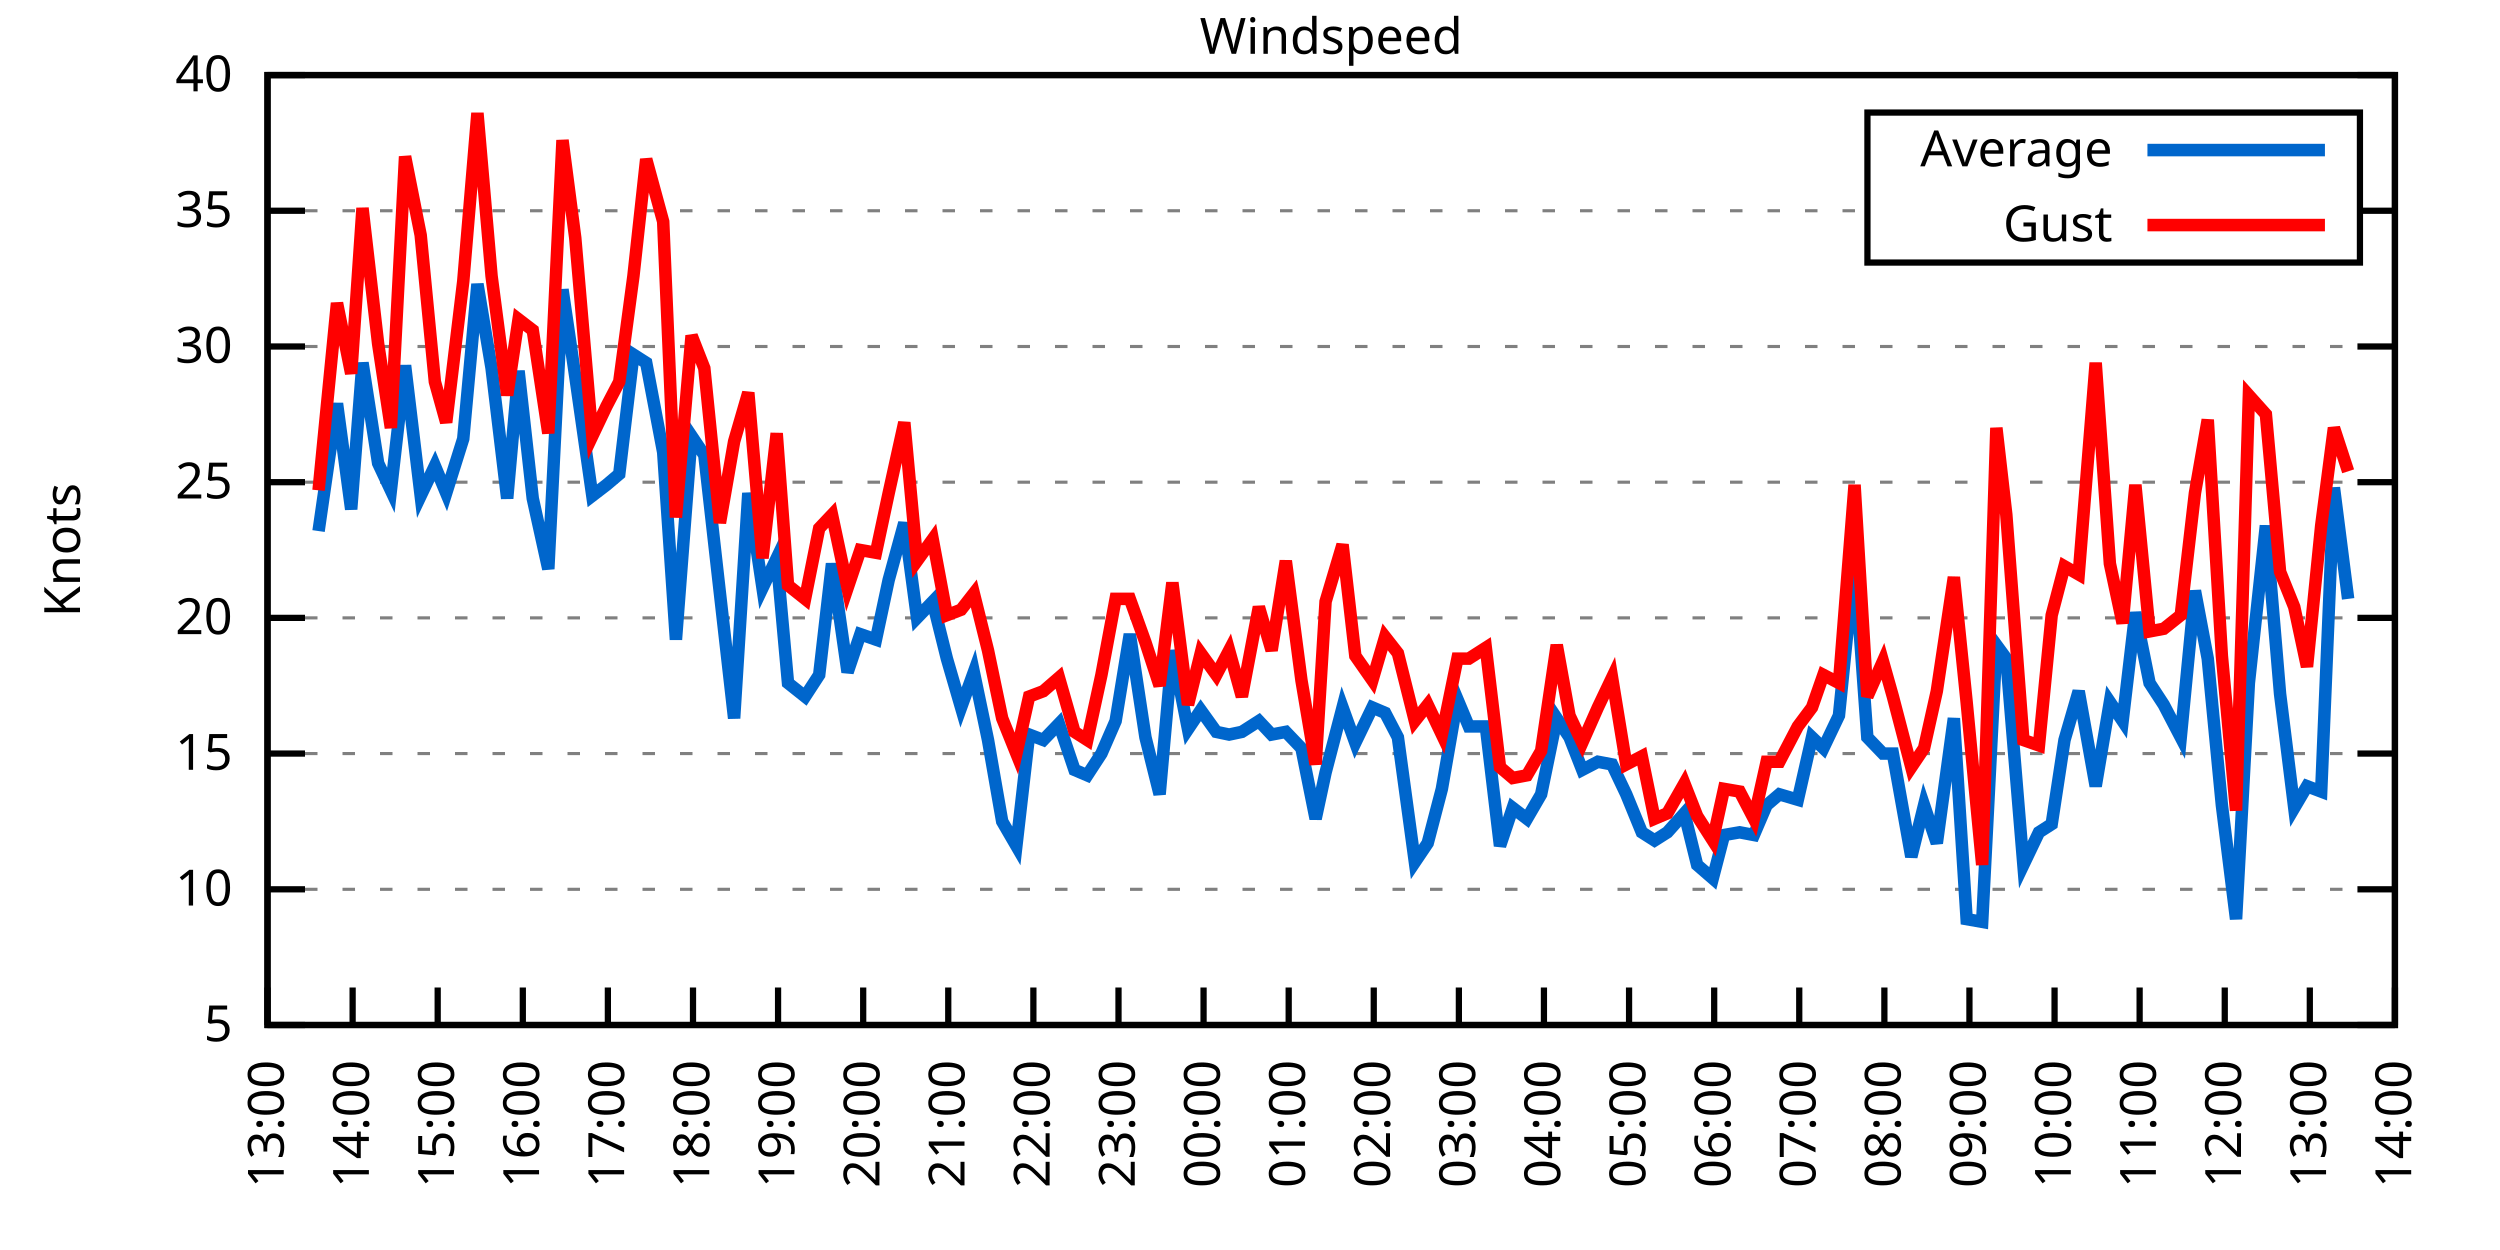
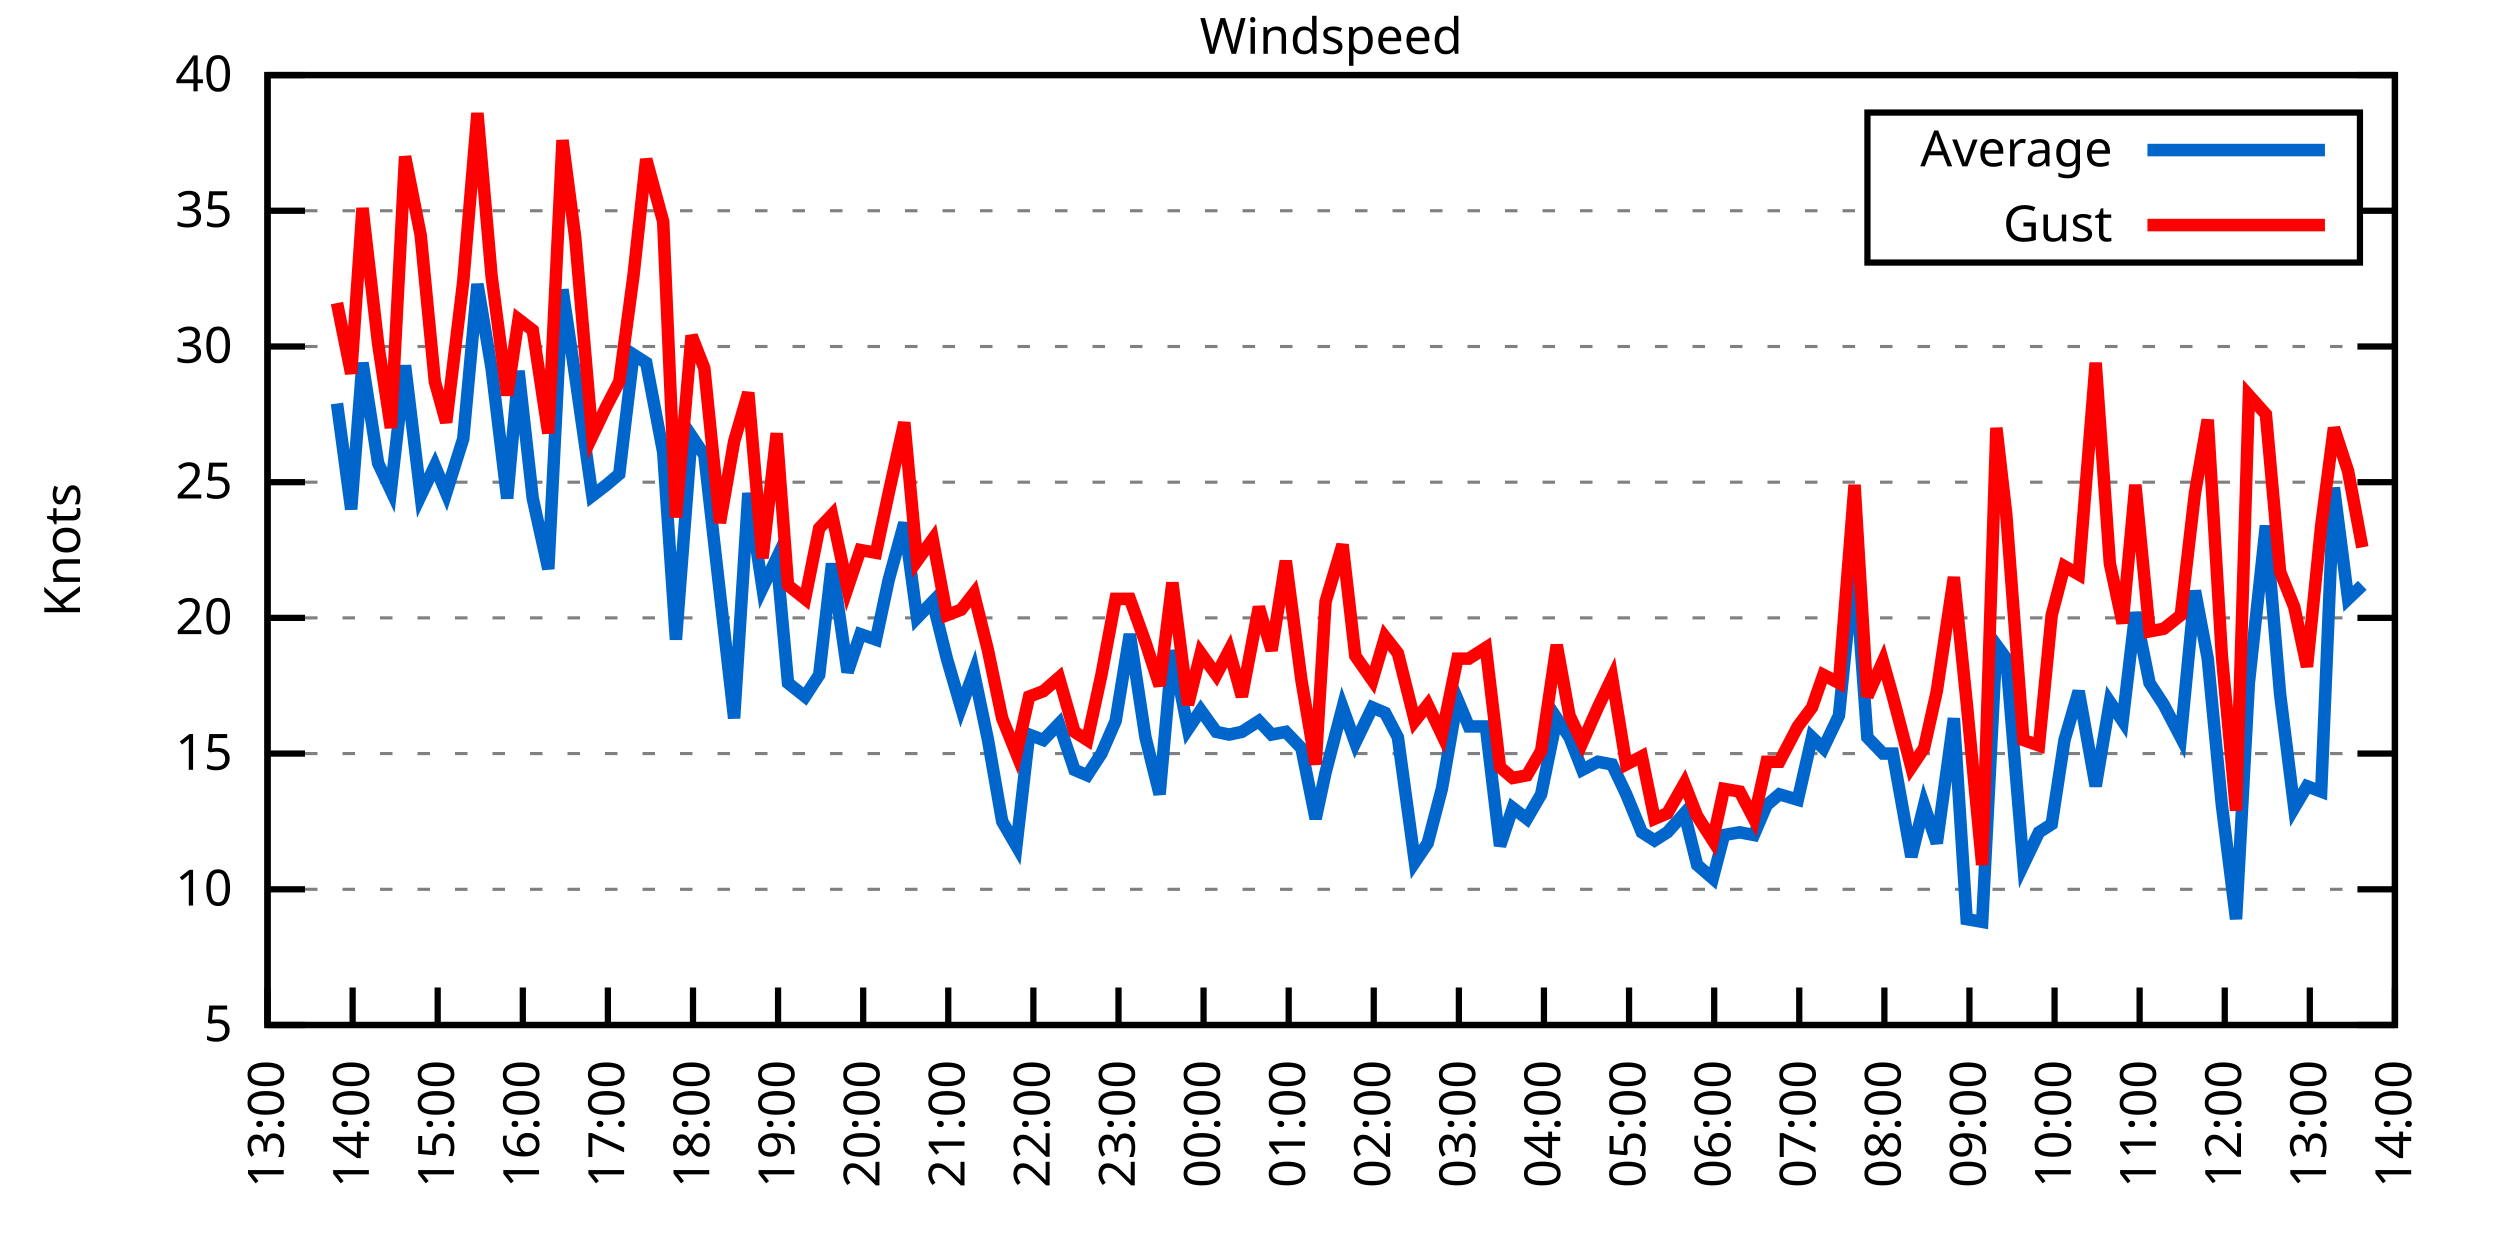
<svg xmlns="http://www.w3.org/2000/svg" xmlns:xlink="http://www.w3.org/1999/xlink" width="400" height="200" viewBox="0 0 400 200">
  <g id="gnuplot_canvas">
    <rect x="0" y="0" width="400" height="200" fill="none" />
    <defs>
      <circle id="gpDot" r="0.5" stroke-width="0.5" stroke="currentColor" />
      <path id="gpPt0" stroke-width="0.333" stroke="currentColor" d="M-1,0 h2 M0,-1 v2" />
      <path id="gpPt1" stroke-width="0.333" stroke="currentColor" d="M-1,-1 L1,1 M1,-1 L-1,1" />
      <path id="gpPt2" stroke-width="0.333" stroke="currentColor" d="M-1,0 L1,0 M0,-1 L0,1 M-1,-1 L1,1 M-1,1 L1,-1" />
      <rect id="gpPt3" stroke-width="0.333" stroke="currentColor" x="-1" y="-1" width="2" height="2" />
      <rect id="gpPt4" stroke-width="0.333" stroke="currentColor" fill="currentColor" x="-1" y="-1" width="2" height="2" />
      <circle id="gpPt5" stroke-width="0.333" stroke="currentColor" cx="0" cy="0" r="1" />
      <use xlink:href="#gpPt5" id="gpPt6" fill="currentColor" stroke="none" />
      <path id="gpPt7" stroke-width="0.333" stroke="currentColor" d="M0,-1.33 L-1.33,0.67 L1.33,0.67 z" />
      <use xlink:href="#gpPt7" id="gpPt8" fill="currentColor" stroke="none" />
      <use xlink:href="#gpPt7" id="gpPt9" stroke="currentColor" transform="rotate(180)" />
      <use xlink:href="#gpPt9" id="gpPt10" fill="currentColor" stroke="none" />
      <use xlink:href="#gpPt3" id="gpPt11" stroke="currentColor" transform="rotate(45)" />
      <use xlink:href="#gpPt11" id="gpPt12" fill="currentColor" stroke="none" />
      <path id="gpPt13" stroke-width="0.333" stroke="currentColor" d="M0,1.330 L1.265,0.411 L0.782,-1.067 L-0.782,-1.076 L-1.265,0.411 z" />
      <use xlink:href="#gpPt13" id="gpPt14" fill="currentColor" stroke="none" />
      <filter id="textbox" filterUnits="objectBoundingBox" x="0" y="0" height="1" width="1">
        <feFlood flood-color="white" flood-opacity="1" result="bgnd" />
        <feComposite in="SourceGraphic" in2="bgnd" operator="atop" />
      </filter>
      <filter id="greybox" filterUnits="objectBoundingBox" x="0" y="0" height="1" width="1">
        <feFlood flood-color="lightgrey" flood-opacity="1" result="grey" />
        <feComposite in="SourceGraphic" in2="grey" operator="atop" />
      </filter>
    </defs>
    <g fill="none" color="white" stroke="currentColor" stroke-width="1.00" stroke-linecap="butt" stroke-linejoin="miter">
</g>
    <g fill="none" color="black" stroke="currentColor" stroke-width="1.00" stroke-linecap="butt" stroke-linejoin="miter">
      <g stroke="none" shape-rendering="crispEdges">
        <polygon fill="rgb(255, 255, 255)" points="42.80,164.00 383.18,164.00 383.18,12.02 42.80,12.02 " />
      </g>
    </g>
    <g fill="none" color="black" stroke="currentColor" stroke-width="1.00" stroke-linecap="butt" stroke-linejoin="miter">
</g>
    <g fill="none" color="black" stroke="black" stroke-width="0.50" stroke-linecap="butt" stroke-linejoin="miter">
</g>
    <g fill="none" color="gray" stroke="currentColor" stroke-width="0.50" stroke-linecap="butt" stroke-linejoin="miter">
      <path stroke="gray" stroke-dasharray="2,4" class="gridline" d="M42.80,164.00 L383.19,164.00  " />
    </g>
    <g fill="none" color="gray" stroke="gray" stroke-width="1.00" stroke-linecap="butt" stroke-linejoin="miter">
</g>
    <g fill="none" color="black" stroke="currentColor" stroke-width="1.00" stroke-linecap="butt" stroke-linejoin="miter">
      <path stroke="black" d="M42.80,164.00 L48.80,164.00 M383.19,164.00 L377.19,164.00  " />
      <g transform="translate(37.20,166.60)" stroke="none" fill="black" font-family="Sans" font-size="8.00" text-anchor="end">
        <text>
          <tspan font-family="Sans"> 5</tspan>
        </text>
      </g>
    </g>
    <g fill="none" color="black" stroke="currentColor" stroke-width="1.00" stroke-linecap="butt" stroke-linejoin="miter">
</g>
    <g fill="none" color="black" stroke="black" stroke-width="0.50" stroke-linecap="butt" stroke-linejoin="miter">
</g>
    <g fill="none" color="gray" stroke="currentColor" stroke-width="0.50" stroke-linecap="butt" stroke-linejoin="miter">
      <path stroke="gray" stroke-dasharray="2,4" class="gridline" d="M42.80,142.29 L383.19,142.29  " />
    </g>
    <g fill="none" color="gray" stroke="gray" stroke-width="1.00" stroke-linecap="butt" stroke-linejoin="miter">
</g>
    <g fill="none" color="black" stroke="currentColor" stroke-width="1.00" stroke-linecap="butt" stroke-linejoin="miter">
      <path stroke="black" d="M42.80,142.29 L48.80,142.29 M383.19,142.29 L377.19,142.29  " />
      <g transform="translate(37.20,144.89)" stroke="none" fill="black" font-family="Sans" font-size="8.00" text-anchor="end">
        <text>
          <tspan font-family="Sans"> 10</tspan>
        </text>
      </g>
    </g>
    <g fill="none" color="black" stroke="currentColor" stroke-width="1.00" stroke-linecap="butt" stroke-linejoin="miter">
</g>
    <g fill="none" color="black" stroke="black" stroke-width="0.50" stroke-linecap="butt" stroke-linejoin="miter">
</g>
    <g fill="none" color="gray" stroke="currentColor" stroke-width="0.50" stroke-linecap="butt" stroke-linejoin="miter">
      <path stroke="gray" stroke-dasharray="2,4" class="gridline" d="M42.80,120.57 L383.19,120.57  " />
    </g>
    <g fill="none" color="gray" stroke="gray" stroke-width="1.00" stroke-linecap="butt" stroke-linejoin="miter">
</g>
    <g fill="none" color="black" stroke="currentColor" stroke-width="1.00" stroke-linecap="butt" stroke-linejoin="miter">
      <path stroke="black" d="M42.80,120.57 L48.80,120.57 M383.19,120.57 L377.19,120.57  " />
      <g transform="translate(37.20,123.17)" stroke="none" fill="black" font-family="Sans" font-size="8.00" text-anchor="end">
        <text>
          <tspan font-family="Sans"> 15</tspan>
        </text>
      </g>
    </g>
    <g fill="none" color="black" stroke="currentColor" stroke-width="1.00" stroke-linecap="butt" stroke-linejoin="miter">
</g>
    <g fill="none" color="black" stroke="black" stroke-width="0.50" stroke-linecap="butt" stroke-linejoin="miter">
</g>
    <g fill="none" color="gray" stroke="currentColor" stroke-width="0.50" stroke-linecap="butt" stroke-linejoin="miter">
      <path stroke="gray" stroke-dasharray="2,4" class="gridline" d="M42.80,98.86 L383.19,98.86  " />
    </g>
    <g fill="none" color="gray" stroke="gray" stroke-width="1.00" stroke-linecap="butt" stroke-linejoin="miter">
</g>
    <g fill="none" color="black" stroke="currentColor" stroke-width="1.00" stroke-linecap="butt" stroke-linejoin="miter">
      <path stroke="black" d="M42.80,98.86 L48.80,98.86 M383.19,98.86 L377.19,98.86  " />
      <g transform="translate(37.20,101.46)" stroke="none" fill="black" font-family="Sans" font-size="8.00" text-anchor="end">
        <text>
          <tspan font-family="Sans"> 20</tspan>
        </text>
      </g>
    </g>
    <g fill="none" color="black" stroke="currentColor" stroke-width="1.00" stroke-linecap="butt" stroke-linejoin="miter">
</g>
    <g fill="none" color="black" stroke="black" stroke-width="0.50" stroke-linecap="butt" stroke-linejoin="miter">
</g>
    <g fill="none" color="gray" stroke="currentColor" stroke-width="0.50" stroke-linecap="butt" stroke-linejoin="miter">
      <path stroke="gray" stroke-dasharray="2,4" class="gridline" d="M42.80,77.15 L383.19,77.15  " />
    </g>
    <g fill="none" color="gray" stroke="gray" stroke-width="1.00" stroke-linecap="butt" stroke-linejoin="miter">
</g>
    <g fill="none" color="black" stroke="currentColor" stroke-width="1.00" stroke-linecap="butt" stroke-linejoin="miter">
      <path stroke="black" d="M42.80,77.15 L48.80,77.15 M383.19,77.15 L377.19,77.15  " />
      <g transform="translate(37.20,79.75)" stroke="none" fill="black" font-family="Sans" font-size="8.00" text-anchor="end">
        <text>
          <tspan font-family="Sans"> 25</tspan>
        </text>
      </g>
    </g>
    <g fill="none" color="black" stroke="currentColor" stroke-width="1.00" stroke-linecap="butt" stroke-linejoin="miter">
</g>
    <g fill="none" color="black" stroke="black" stroke-width="0.50" stroke-linecap="butt" stroke-linejoin="miter">
</g>
    <g fill="none" color="gray" stroke="currentColor" stroke-width="0.50" stroke-linecap="butt" stroke-linejoin="miter">
      <path stroke="gray" stroke-dasharray="2,4" class="gridline" d="M42.80,55.44 L383.19,55.44  " />
    </g>
    <g fill="none" color="gray" stroke="gray" stroke-width="1.00" stroke-linecap="butt" stroke-linejoin="miter">
</g>
    <g fill="none" color="black" stroke="currentColor" stroke-width="1.00" stroke-linecap="butt" stroke-linejoin="miter">
      <path stroke="black" d="M42.80,55.44 L48.80,55.44 M383.19,55.44 L377.19,55.44  " />
      <g transform="translate(37.20,58.04)" stroke="none" fill="black" font-family="Sans" font-size="8.00" text-anchor="end">
        <text>
          <tspan font-family="Sans"> 30</tspan>
        </text>
      </g>
    </g>
    <g fill="none" color="black" stroke="currentColor" stroke-width="1.00" stroke-linecap="butt" stroke-linejoin="miter">
</g>
    <g fill="none" color="black" stroke="black" stroke-width="0.50" stroke-linecap="butt" stroke-linejoin="miter">
</g>
    <g fill="none" color="gray" stroke="currentColor" stroke-width="0.50" stroke-linecap="butt" stroke-linejoin="miter">
      <path stroke="gray" stroke-dasharray="2,4" class="gridline" d="M42.80,33.72 L298.79,33.72 M377.59,33.72 L383.19,33.72  " />
    </g>
    <g fill="none" color="gray" stroke="gray" stroke-width="1.00" stroke-linecap="butt" stroke-linejoin="miter">
</g>
    <g fill="none" color="black" stroke="currentColor" stroke-width="1.00" stroke-linecap="butt" stroke-linejoin="miter">
      <path stroke="black" d="M42.80,33.72 L48.80,33.72 M383.19,33.72 L377.19,33.72  " />
      <g transform="translate(37.20,36.32)" stroke="none" fill="black" font-family="Sans" font-size="8.00" text-anchor="end">
        <text>
          <tspan font-family="Sans"> 35</tspan>
        </text>
      </g>
    </g>
    <g fill="none" color="black" stroke="currentColor" stroke-width="1.00" stroke-linecap="butt" stroke-linejoin="miter">
</g>
    <g fill="none" color="black" stroke="black" stroke-width="0.50" stroke-linecap="butt" stroke-linejoin="miter">
</g>
    <g fill="none" color="gray" stroke="currentColor" stroke-width="0.50" stroke-linecap="butt" stroke-linejoin="miter">
      <path stroke="gray" stroke-dasharray="2,4" class="gridline" d="M42.80,12.01 L383.19,12.01  " />
    </g>
    <g fill="none" color="gray" stroke="gray" stroke-width="1.00" stroke-linecap="butt" stroke-linejoin="miter">
</g>
    <g fill="none" color="black" stroke="currentColor" stroke-width="1.00" stroke-linecap="butt" stroke-linejoin="miter">
      <path stroke="black" d="M42.80,12.01 L48.80,12.01 M383.19,12.01 L377.19,12.01  " />
      <g transform="translate(37.20,14.61)" stroke="none" fill="black" font-family="Sans" font-size="8.00" text-anchor="end">
        <text>
          <tspan font-family="Sans"> 40</tspan>
        </text>
      </g>
    </g>
    <g fill="none" color="black" stroke="currentColor" stroke-width="1.00" stroke-linecap="butt" stroke-linejoin="miter">
      <path stroke="black" d="M42.80,164.00 L42.80,158.00  " />
      <g transform="translate(45.40,169.60) rotate(270.00)" stroke="none" fill="black" font-family="Sans" font-size="8.00" text-anchor="end">
        <text>
          <tspan font-family="Sans">13:00</tspan>
        </text>
      </g>
    </g>
    <g fill="none" color="black" stroke="currentColor" stroke-width="1.00" stroke-linecap="butt" stroke-linejoin="miter">
      <path stroke="black" d="M56.42,164.00 L56.42,158.00  " />
      <g transform="translate(59.02,169.60) rotate(270.00)" stroke="none" fill="black" font-family="Sans" font-size="8.00" text-anchor="end">
        <text>
          <tspan font-family="Sans">14:00</tspan>
        </text>
      </g>
    </g>
    <g fill="none" color="black" stroke="currentColor" stroke-width="1.00" stroke-linecap="butt" stroke-linejoin="miter">
      <path stroke="black" d="M70.03,164.00 L70.03,158.00  " />
      <g transform="translate(72.63,169.60) rotate(270.00)" stroke="none" fill="black" font-family="Sans" font-size="8.00" text-anchor="end">
        <text>
          <tspan font-family="Sans">15:00</tspan>
        </text>
      </g>
    </g>
    <g fill="none" color="black" stroke="currentColor" stroke-width="1.00" stroke-linecap="butt" stroke-linejoin="miter">
      <path stroke="black" d="M83.65,164.00 L83.65,158.00  " />
      <g transform="translate(86.25,169.60) rotate(270.00)" stroke="none" fill="black" font-family="Sans" font-size="8.00" text-anchor="end">
        <text>
          <tspan font-family="Sans">16:00</tspan>
        </text>
      </g>
    </g>
    <g fill="none" color="black" stroke="currentColor" stroke-width="1.00" stroke-linecap="butt" stroke-linejoin="miter">
      <path stroke="black" d="M97.26,164.00 L97.26,158.00  " />
      <g transform="translate(99.86,169.60) rotate(270.00)" stroke="none" fill="black" font-family="Sans" font-size="8.00" text-anchor="end">
        <text>
          <tspan font-family="Sans">17:00</tspan>
        </text>
      </g>
    </g>
    <g fill="none" color="black" stroke="currentColor" stroke-width="1.00" stroke-linecap="butt" stroke-linejoin="miter">
      <path stroke="black" d="M110.88,164.00 L110.88,158.00  " />
      <g transform="translate(113.48,169.60) rotate(270.00)" stroke="none" fill="black" font-family="Sans" font-size="8.00" text-anchor="end">
        <text>
          <tspan font-family="Sans">18:00</tspan>
        </text>
      </g>
    </g>
    <g fill="none" color="black" stroke="currentColor" stroke-width="1.00" stroke-linecap="butt" stroke-linejoin="miter">
      <path stroke="black" d="M124.49,164.00 L124.49,158.00  " />
      <g transform="translate(127.09,169.60) rotate(270.00)" stroke="none" fill="black" font-family="Sans" font-size="8.00" text-anchor="end">
        <text>
          <tspan font-family="Sans">19:00</tspan>
        </text>
      </g>
    </g>
    <g fill="none" color="black" stroke="currentColor" stroke-width="1.00" stroke-linecap="butt" stroke-linejoin="miter">
      <path stroke="black" d="M138.11,164.00 L138.11,158.00  " />
      <g transform="translate(140.71,169.60) rotate(270.00)" stroke="none" fill="black" font-family="Sans" font-size="8.00" text-anchor="end">
        <text>
          <tspan font-family="Sans">20:00</tspan>
        </text>
      </g>
    </g>
    <g fill="none" color="black" stroke="currentColor" stroke-width="1.00" stroke-linecap="butt" stroke-linejoin="miter">
      <path stroke="black" d="M151.72,164.00 L151.72,158.00  " />
      <g transform="translate(154.32,169.60) rotate(270.00)" stroke="none" fill="black" font-family="Sans" font-size="8.00" text-anchor="end">
        <text>
          <tspan font-family="Sans">21:00</tspan>
        </text>
      </g>
    </g>
    <g fill="none" color="black" stroke="currentColor" stroke-width="1.00" stroke-linecap="butt" stroke-linejoin="miter">
      <path stroke="black" d="M165.34,164.00 L165.34,158.00  " />
      <g transform="translate(167.94,169.60) rotate(270.00)" stroke="none" fill="black" font-family="Sans" font-size="8.00" text-anchor="end">
        <text>
          <tspan font-family="Sans">22:00</tspan>
        </text>
      </g>
    </g>
    <g fill="none" color="black" stroke="currentColor" stroke-width="1.00" stroke-linecap="butt" stroke-linejoin="miter">
      <path stroke="black" d="M178.96,164.00 L178.96,158.00  " />
      <g transform="translate(181.56,169.60) rotate(270.00)" stroke="none" fill="black" font-family="Sans" font-size="8.00" text-anchor="end">
        <text>
          <tspan font-family="Sans">23:00</tspan>
        </text>
      </g>
    </g>
    <g fill="none" color="black" stroke="currentColor" stroke-width="1.00" stroke-linecap="butt" stroke-linejoin="miter">
      <path stroke="black" d="M192.57,164.00 L192.57,158.00  " />
      <g transform="translate(195.17,169.60) rotate(270.00)" stroke="none" fill="black" font-family="Sans" font-size="8.00" text-anchor="end">
        <text>
          <tspan font-family="Sans">00:00</tspan>
        </text>
      </g>
    </g>
    <g fill="none" color="black" stroke="currentColor" stroke-width="1.00" stroke-linecap="butt" stroke-linejoin="miter">
      <path stroke="black" d="M206.19,164.00 L206.19,158.00  " />
      <g transform="translate(208.79,169.60) rotate(270.00)" stroke="none" fill="black" font-family="Sans" font-size="8.00" text-anchor="end">
        <text>
          <tspan font-family="Sans">01:00</tspan>
        </text>
      </g>
    </g>
    <g fill="none" color="black" stroke="currentColor" stroke-width="1.00" stroke-linecap="butt" stroke-linejoin="miter">
      <path stroke="black" d="M219.80,164.00 L219.80,158.00  " />
      <g transform="translate(222.40,169.60) rotate(270.00)" stroke="none" fill="black" font-family="Sans" font-size="8.00" text-anchor="end">
        <text>
          <tspan font-family="Sans">02:00</tspan>
        </text>
      </g>
    </g>
    <g fill="none" color="black" stroke="currentColor" stroke-width="1.00" stroke-linecap="butt" stroke-linejoin="miter">
      <path stroke="black" d="M233.42,164.00 L233.42,158.00  " />
      <g transform="translate(236.02,169.60) rotate(270.00)" stroke="none" fill="black" font-family="Sans" font-size="8.00" text-anchor="end">
        <text>
          <tspan font-family="Sans">03:00</tspan>
        </text>
      </g>
    </g>
    <g fill="none" color="black" stroke="currentColor" stroke-width="1.00" stroke-linecap="butt" stroke-linejoin="miter">
      <path stroke="black" d="M247.03,164.00 L247.03,158.00  " />
      <g transform="translate(249.63,169.60) rotate(270.00)" stroke="none" fill="black" font-family="Sans" font-size="8.00" text-anchor="end">
        <text>
          <tspan font-family="Sans">04:00</tspan>
        </text>
      </g>
    </g>
    <g fill="none" color="black" stroke="currentColor" stroke-width="1.00" stroke-linecap="butt" stroke-linejoin="miter">
      <path stroke="black" d="M260.65,164.00 L260.65,158.00  " />
      <g transform="translate(263.25,169.60) rotate(270.00)" stroke="none" fill="black" font-family="Sans" font-size="8.00" text-anchor="end">
        <text>
          <tspan font-family="Sans">05:00</tspan>
        </text>
      </g>
    </g>
    <g fill="none" color="black" stroke="currentColor" stroke-width="1.00" stroke-linecap="butt" stroke-linejoin="miter">
      <path stroke="black" d="M274.27,164.00 L274.27,158.00  " />
      <g transform="translate(276.87,169.60) rotate(270.00)" stroke="none" fill="black" font-family="Sans" font-size="8.00" text-anchor="end">
        <text>
          <tspan font-family="Sans">06:00</tspan>
        </text>
      </g>
    </g>
    <g fill="none" color="black" stroke="currentColor" stroke-width="1.00" stroke-linecap="butt" stroke-linejoin="miter">
      <path stroke="black" d="M287.88,164.00 L287.88,158.00  " />
      <g transform="translate(290.48,169.60) rotate(270.00)" stroke="none" fill="black" font-family="Sans" font-size="8.00" text-anchor="end">
        <text>
          <tspan font-family="Sans">07:00</tspan>
        </text>
      </g>
    </g>
    <g fill="none" color="black" stroke="currentColor" stroke-width="1.00" stroke-linecap="butt" stroke-linejoin="miter">
      <path stroke="black" d="M301.50,164.00 L301.50,158.00  " />
      <g transform="translate(304.10,169.60) rotate(270.00)" stroke="none" fill="black" font-family="Sans" font-size="8.00" text-anchor="end">
        <text>
          <tspan font-family="Sans">08:00</tspan>
        </text>
      </g>
    </g>
    <g fill="none" color="black" stroke="currentColor" stroke-width="1.00" stroke-linecap="butt" stroke-linejoin="miter">
      <path stroke="black" d="M315.11,164.00 L315.11,158.00  " />
      <g transform="translate(317.71,169.60) rotate(270.00)" stroke="none" fill="black" font-family="Sans" font-size="8.00" text-anchor="end">
        <text>
          <tspan font-family="Sans">09:00</tspan>
        </text>
      </g>
    </g>
    <g fill="none" color="black" stroke="currentColor" stroke-width="1.00" stroke-linecap="butt" stroke-linejoin="miter">
      <path stroke="black" d="M328.73,164.00 L328.73,158.00  " />
      <g transform="translate(331.33,169.60) rotate(270.00)" stroke="none" fill="black" font-family="Sans" font-size="8.00" text-anchor="end">
        <text>
          <tspan font-family="Sans">10:00</tspan>
        </text>
      </g>
    </g>
    <g fill="none" color="black" stroke="currentColor" stroke-width="1.00" stroke-linecap="butt" stroke-linejoin="miter">
      <path stroke="black" d="M342.34,164.00 L342.34,158.00  " />
      <g transform="translate(344.94,169.60) rotate(270.00)" stroke="none" fill="black" font-family="Sans" font-size="8.00" text-anchor="end">
        <text>
          <tspan font-family="Sans">11:00</tspan>
        </text>
      </g>
    </g>
    <g fill="none" color="black" stroke="currentColor" stroke-width="1.00" stroke-linecap="butt" stroke-linejoin="miter">
      <path stroke="black" d="M355.96,164.00 L355.96,158.00  " />
      <g transform="translate(358.56,169.60) rotate(270.00)" stroke="none" fill="black" font-family="Sans" font-size="8.00" text-anchor="end">
        <text>
          <tspan font-family="Sans">12:00</tspan>
        </text>
      </g>
    </g>
    <g fill="none" color="black" stroke="currentColor" stroke-width="1.00" stroke-linecap="butt" stroke-linejoin="miter">
      <path stroke="black" d="M369.57,164.00 L369.57,158.00  " />
      <g transform="translate(372.17,169.60) rotate(270.00)" stroke="none" fill="black" font-family="Sans" font-size="8.00" text-anchor="end">
        <text>
          <tspan font-family="Sans">13:00</tspan>
        </text>
      </g>
    </g>
    <g fill="none" color="black" stroke="currentColor" stroke-width="1.00" stroke-linecap="butt" stroke-linejoin="miter">
      <path stroke="black" d="M383.19,164.00 L383.19,158.00  " />
      <g transform="translate(385.79,169.60) rotate(270.00)" stroke="none" fill="black" font-family="Sans" font-size="8.00" text-anchor="end">
        <text>
          <tspan font-family="Sans">14:00</tspan>
        </text>
      </g>
    </g>
    <g fill="none" color="black" stroke="currentColor" stroke-width="1.00" stroke-linecap="butt" stroke-linejoin="miter">
</g>
    <g fill="none" color="black" stroke="currentColor" stroke-width="1.00" stroke-linecap="butt" stroke-linejoin="miter">
      <path stroke="black" d="M42.80,12.01 L42.80,164.00 L383.19,164.00 L383.19,12.01 L42.80,12.01 Z  " />
    </g>
    <g fill="none" color="black" stroke="currentColor" stroke-width="1.00" stroke-linecap="butt" stroke-linejoin="miter">
</g>
    <g fill="none" color="black" stroke="currentColor" stroke-width="1.00" stroke-linecap="butt" stroke-linejoin="miter">
      <path stroke="black" d="M298.79,42.01 L298.79,18.01 L377.59,18.01 L377.59,42.01 L298.79,42.01 Z  " />
    </g>
    <g id="Windspeed_plot_1">
      <g fill="none" color="white" stroke="black" stroke-width="2.00" stroke-linecap="butt" stroke-linejoin="miter">
</g>
      <g fill="none" color="black" stroke="currentColor" stroke-width="2.00" stroke-linecap="butt" stroke-linejoin="miter">
        <g transform="translate(337.99,26.61)" stroke="none" fill="black" font-family="Sans" font-size="8.00" text-anchor="end">
          <text>
            <tspan font-family="Sans">Average</tspan>
          </text>
        </g>
      </g>
      <g fill="none" color="black" stroke="currentColor" stroke-width="2.00" stroke-linecap="butt" stroke-linejoin="miter">
-         <path stroke="rgb(  0, 102, 204)" d="M343.59,24.01 L371.99,24.01 M50.97,84.97 L53.92,64.56 L56.19,81.49 L58.00,58.04 L60.50,74.11 L62.54,78.45   L64.81,58.48 L67.31,79.32 L69.58,74.54 L71.39,78.89 L74.12,70.20 L76.39,45.45 L78.65,58.91 L81.15,79.75   L82.97,59.34 L85.24,79.75 L87.73,91.04 L90.00,46.32 L92.04,60.21 L94.77,79.32 L97.04,77.58 L99.08,75.85   L101.35,56.74 L103.39,58.04 L106.11,72.37 L108.15,102.34 L110.65,69.77 L112.69,72.81 L115.19,94.95 L117.46,114.93   L119.73,78.89 L122.00,94.08 L124.27,89.31 L126.08,109.28 L128.81,111.45 L131.07,107.98 L133.12,90.18 L135.61,107.55   L137.66,101.47 L140.15,102.34 L142.19,92.78 L144.69,83.66 L146.73,98.86 L149.23,96.26 L151.50,105.38 L153.77,113.19   L155.81,107.55 L158.08,118.40 L160.35,131.43 L162.62,135.34 L164.66,117.53 L166.93,118.40 L169.43,115.80 L171.92,123.18   L173.96,124.05 L176.23,120.57 L178.50,115.36 L180.77,101.47 L183.27,117.97 L185.54,127.09 L187.58,104.07 L190.08,116.67   L192.12,113.63 L194.61,117.10 L196.66,117.53 L198.70,117.10 L201.42,115.36 L203.46,117.53 L205.73,117.10 L208.23,119.71   L210.50,131.00 L212.09,123.61 L214.81,113.19 L216.85,118.84 L219.58,113.19 L221.62,114.06 L223.66,117.97 L226.38,137.94   L228.43,134.90 L230.70,126.22 L233.19,111.89 L235.01,116.23 L237.73,116.23 L240.00,135.34 L242.04,129.26 L244.31,131.00   L246.58,127.09 L249.08,114.93 L251.12,117.97 L253.16,123.18 L255.66,121.88 L257.93,122.31 L260.20,127.09 L262.69,133.17   L264.73,134.47 L266.78,133.17 L269.50,130.13 L271.54,138.38 L274.04,140.55 L275.85,133.60 L278.35,133.17 L280.62,133.60   L282.66,128.83 L284.70,127.09 L287.65,127.96 L289.92,117.97 L291.74,119.71 L294.23,114.49 L296.73,89.74 L298.77,117.97   L301.27,120.57 L302.86,120.57 L305.81,137.08 L307.85,128.83 L309.89,134.90 L312.62,114.93 L314.66,147.06 L317.15,147.50   L319.42,103.20 L321.01,105.38 L323.74,138.38 L326.23,133.17 L328.27,131.86 L330.32,118.40 L332.59,110.59 L335.31,125.79   L337.58,112.32 L339.62,115.36 L341.66,97.99 L343.93,109.28 L346.20,112.76 L348.92,117.97 L351.19,94.52 L353.24,105.38   L355.50,128.83 L357.77,147.06 L359.82,109.28 L362.54,84.10 L364.81,111.02 L367.08,129.26 L369.12,125.79 L371.39,126.65   L373.43,78.02 L375.70,95.82  " />
+         <path stroke="rgb(  0, 102, 204)" d="M343.59,24.01 L371.99,24.01 M53.92,64.56 L56.19,81.49 L58.00,58.04 L60.50,74.11 L62.54,78.45 L64.81,58.48   L67.31,79.32 L69.58,74.54 L71.39,78.89 L74.12,70.20 L76.39,45.45 L78.65,58.91 L81.15,79.75 L82.97,59.34   L85.24,79.75 L87.73,91.04 L90.00,46.32 L92.04,60.21 L94.77,79.32 L97.04,77.58 L99.08,75.85 L101.35,56.74   L103.39,58.04 L106.11,72.37 L108.15,102.34 L110.65,69.77 L112.69,72.81 L115.19,94.95 L117.46,114.93 L119.73,78.89   L122.00,94.08 L124.27,89.31 L126.08,109.28 L128.81,111.45 L131.07,107.98 L133.12,90.18 L135.61,107.55 L137.66,101.47   L140.15,102.34 L142.19,92.78 L144.69,83.66 L146.73,98.86 L149.23,96.26 L151.50,105.38 L153.77,113.19 L155.81,107.55   L158.08,118.40 L160.35,131.43 L162.62,135.34 L164.66,117.53 L166.93,118.40 L169.43,115.80 L171.92,123.18 L173.96,124.05   L176.23,120.57 L178.50,115.36 L180.77,101.47 L183.27,117.97 L185.54,127.09 L187.58,104.07 L190.08,116.67 L192.12,113.63   L194.61,117.10 L196.66,117.53 L198.70,117.10 L201.42,115.36 L203.46,117.53 L205.73,117.10 L208.23,119.71 L210.50,131.00   L212.09,123.61 L214.81,113.19 L216.85,118.84 L219.58,113.19 L221.62,114.06 L223.66,117.97 L226.38,137.94 L228.43,134.90   L230.70,126.22 L233.19,111.89 L235.01,116.23 L237.73,116.23 L240.00,135.34 L242.04,129.26 L244.31,131.00 L246.58,127.09   L249.08,114.93 L251.12,117.97 L253.16,123.18 L255.66,121.88 L257.93,122.31 L260.20,127.09 L262.69,133.17 L264.73,134.47   L266.78,133.17 L269.50,130.13 L271.54,138.38 L274.04,140.55 L275.85,133.60 L278.35,133.17 L280.62,133.60 L282.66,128.83   L284.70,127.09 L287.65,127.96 L289.92,117.97 L291.74,119.71 L294.23,114.49 L296.73,89.74 L298.77,117.97 L301.27,120.57   L302.86,120.57 L305.81,137.08 L307.85,128.83 L309.89,134.90 L312.62,114.93 L314.66,147.06 L317.15,147.50 L319.42,103.20   L321.01,105.38 L323.74,138.38 L326.23,133.17 L328.27,131.86 L330.32,118.40 L332.59,110.59 L335.31,125.79 L337.58,112.32   L339.62,115.36 L341.66,97.99 L343.93,109.28 L346.20,112.76 L348.92,117.97 L351.19,94.52 L353.24,105.38 L355.50,128.83   L357.77,147.06 L359.82,109.28 L362.54,84.10 L364.81,111.02 L367.08,129.26 L369.12,125.79 L371.39,126.65 L373.43,78.02   L375.70,95.82 L377.97,93.65  " />
      </g>
    </g>
    <g id="Windspeed_plot_2">
      <g fill="none" color="black" stroke="currentColor" stroke-width="2.00" stroke-linecap="butt" stroke-linejoin="miter">
        <g transform="translate(337.99,38.61)" stroke="none" fill="black" font-family="Sans" font-size="8.00" text-anchor="end">
          <text>
            <tspan font-family="Sans">Gust</tspan>
          </text>
        </g>
      </g>
      <g fill="none" color="black" stroke="currentColor" stroke-width="2.00" stroke-linecap="butt" stroke-linejoin="miter">
-         <path stroke="rgb(255,   0,   0)" d="M343.59,36.01 L371.99,36.01 M50.97,78.45 L53.92,48.49 L56.19,59.78 L58.00,33.29 L60.50,55.00 L62.54,68.46   L64.81,25.04 L67.31,37.63 L69.58,61.08 L71.39,67.59 L74.12,45.01 L76.39,18.09 L78.65,44.15 L81.15,63.25   L82.97,51.09 L85.24,52.83 L87.73,69.33 L90.00,22.43 L92.04,38.07 L94.77,69.77 L97.04,64.99 L99.08,61.08   L101.35,44.15 L103.39,25.47 L106.11,35.46 L108.15,82.79 L110.65,53.70 L112.69,58.91 L115.19,83.66 L117.46,70.63   L119.73,62.82 L122.00,89.31 L124.27,69.33 L126.08,93.65 L128.81,95.82 L131.07,84.53 L133.12,82.36 L135.61,94.08   L137.66,88.00 L140.15,88.44 L142.19,78.89 L144.69,67.59 L146.73,89.74 L149.23,86.27 L151.50,98.43 L153.77,97.56   L155.81,94.95 L158.08,104.07 L160.35,114.93 L162.62,120.57 L164.66,111.45 L166.93,110.59 L169.43,108.42 L171.92,117.10   L173.96,118.40 L176.23,107.98 L178.50,95.82 L180.77,95.82 L183.27,102.77 L185.54,109.72 L187.58,93.22 L190.08,112.76   L192.12,104.51 L194.61,107.98 L196.66,104.07 L198.70,111.45 L201.42,97.12 L203.46,104.07 L205.73,89.74 L208.23,108.85   L210.50,122.31 L212.09,96.26 L214.81,87.14 L216.85,104.94 L219.58,108.85 L221.62,101.90 L223.66,104.51 L226.38,115.36   L228.43,112.76 L230.70,117.53 L233.19,105.38 L235.01,105.38 L237.73,103.64 L240.00,122.75 L242.04,124.48 L244.31,124.05   L246.58,120.14 L249.08,103.20 L251.12,114.49 L253.16,118.84 L255.66,113.19 L257.93,108.42 L260.20,122.31 L262.69,121.01   L264.73,131.00 L266.78,130.13 L269.50,125.35 L271.54,130.56 L274.04,134.47 L275.85,126.22 L278.35,126.65 L280.62,131.00   L282.66,121.88 L284.70,121.88 L287.65,116.23 L289.92,113.19 L291.74,107.98 L294.23,109.28 L296.73,77.58 L298.77,111.45   L301.27,105.81 L302.86,111.45 L305.81,122.75 L307.85,119.71 L309.89,110.59 L312.62,92.35 L314.66,112.32 L317.15,138.38   L319.42,68.46 L321.01,82.36 L323.74,118.40 L326.23,119.27 L328.27,98.43 L330.32,90.61 L332.59,91.91 L335.31,58.04   L337.58,90.18 L339.62,99.73 L341.66,77.58 L343.93,101.03 L346.20,100.60 L348.92,98.43 L351.19,78.89 L353.24,67.16   L355.50,104.94 L357.77,129.69 L359.82,63.25 L362.54,66.29 L364.81,91.48 L367.08,97.12 L369.12,106.68 L371.39,84.10   L373.43,68.46 L375.70,75.41  " />
+         <path stroke="rgb(255,   0,   0)" d="M343.59,36.01 L371.99,36.01 M53.92,48.49 L56.19,59.78 L58.00,33.29 L60.50,55.00 L62.54,68.46 L64.81,25.04   L67.31,37.63 L69.58,61.08 L71.39,67.59 L74.12,45.01 L76.39,18.09 L78.65,44.15 L81.15,63.25 L82.97,51.09   L85.24,52.83 L87.73,69.33 L90.00,22.43 L92.04,38.07 L94.77,69.77 L97.04,64.99 L99.08,61.08 L101.35,44.15   L103.39,25.47 L106.11,35.46 L108.15,82.79 L110.65,53.70 L112.69,58.91 L115.19,83.66 L117.46,70.63 L119.73,62.82   L122.00,89.31 L124.27,69.33 L126.08,93.65 L128.81,95.82 L131.07,84.53 L133.12,82.36 L135.61,94.08 L137.66,88.00   L140.15,88.44 L142.19,78.89 L144.69,67.59 L146.73,89.74 L149.23,86.27 L151.50,98.43 L153.77,97.56 L155.81,94.95   L158.08,104.07 L160.35,114.93 L162.62,120.57 L164.66,111.45 L166.93,110.59 L169.43,108.42 L171.92,117.10 L173.96,118.40   L176.23,107.98 L178.50,95.82 L180.77,95.82 L183.27,102.77 L185.54,109.72 L187.58,93.22 L190.08,112.76 L192.12,104.51   L194.61,107.98 L196.66,104.07 L198.70,111.45 L201.42,97.12 L203.46,104.07 L205.73,89.74 L208.23,108.85 L210.50,122.31   L212.09,96.26 L214.81,87.14 L216.85,104.94 L219.58,108.85 L221.62,101.90 L223.66,104.51 L226.38,115.36 L228.43,112.76   L230.70,117.53 L233.19,105.38 L235.01,105.38 L237.73,103.64 L240.00,122.75 L242.04,124.48 L244.31,124.05 L246.58,120.14   L249.08,103.20 L251.12,114.49 L253.16,118.84 L255.66,113.19 L257.93,108.42 L260.20,122.31 L262.69,121.01 L264.73,131.00   L266.78,130.13 L269.50,125.35 L271.54,130.56 L274.04,134.47 L275.85,126.22 L278.35,126.65 L280.62,131.00 L282.66,121.88   L284.70,121.88 L287.65,116.23 L289.92,113.19 L291.74,107.98 L294.23,109.28 L296.73,77.58 L298.77,111.45 L301.27,105.81   L302.86,111.45 L305.81,122.75 L307.85,119.71 L309.89,110.59 L312.62,92.35 L314.66,112.32 L317.15,138.38 L319.42,68.46   L321.01,82.36 L323.74,118.40 L326.23,119.27 L328.27,98.43 L330.32,90.61 L332.59,91.91 L335.31,58.04 L337.58,90.18   L339.62,99.73 L341.66,77.58 L343.93,101.03 L346.20,100.60 L348.92,98.43 L351.19,78.89 L353.24,67.16 L355.50,104.94   L357.77,129.69 L359.82,63.25 L362.54,66.29 L364.81,91.48 L367.08,97.12 L369.12,106.68 L371.39,84.10 L373.43,68.46   L375.70,75.41 L377.97,87.57  " />
      </g>
    </g>
    <g fill="none" color="black" stroke="currentColor" stroke-width="2.00" stroke-linecap="butt" stroke-linejoin="miter">
</g>
    <g fill="none" color="black" stroke="black" stroke-width="1.00" stroke-linecap="butt" stroke-linejoin="miter">
</g>
    <g fill="none" color="black" stroke="currentColor" stroke-width="1.00" stroke-linecap="butt" stroke-linejoin="miter">
      <path stroke="black" d="M42.80,12.01 L42.80,164.00 L383.19,164.00 L383.19,12.01 L42.80,12.01 Z  " />
      <g transform="translate(12.80,88.01) rotate(270.00)" stroke="none" fill="black" font-family="Sans" font-size="8.00" text-anchor="middle">
        <text>
          <tspan font-family="Sans">Knots</tspan>
        </text>
      </g>
    </g>
    <g fill="none" color="black" stroke="currentColor" stroke-width="1.00" stroke-linecap="butt" stroke-linejoin="miter">
</g>
    <g fill="none" color="black" stroke="currentColor" stroke-width="1.00" stroke-linecap="butt" stroke-linejoin="miter">
      <g transform="translate(212.99,8.61)" stroke="none" fill="black" font-family="Sans" font-size="8.00" text-anchor="middle">
        <text>
          <tspan font-family="Sans">Windspeed</tspan>
        </text>
      </g>
    </g>
    <g fill="none" color="black" stroke="currentColor" stroke-width="1.00" stroke-linecap="butt" stroke-linejoin="miter">
</g>
  </g>
</svg>
